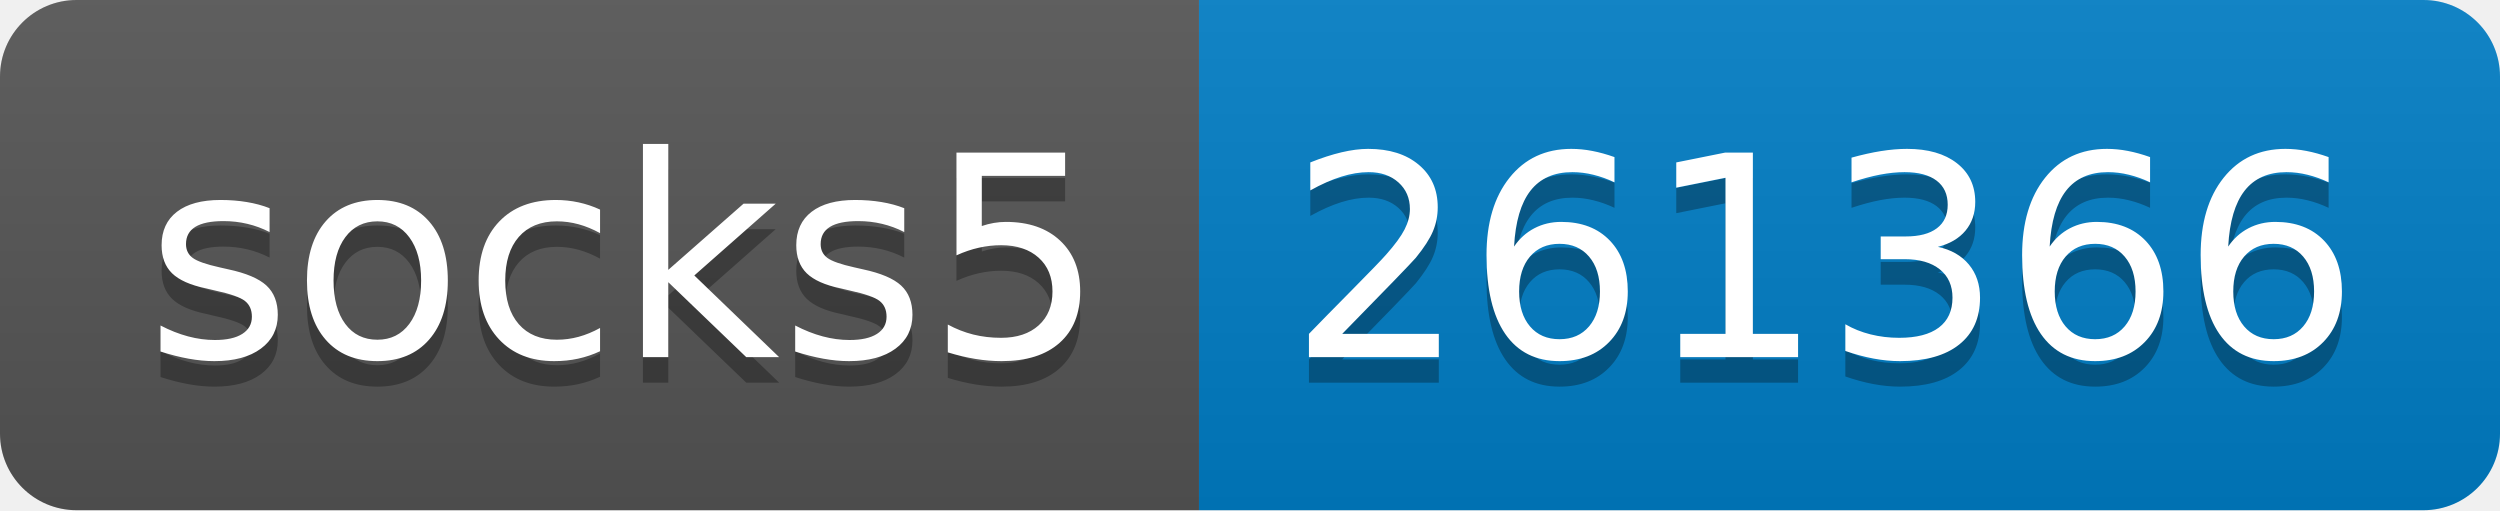
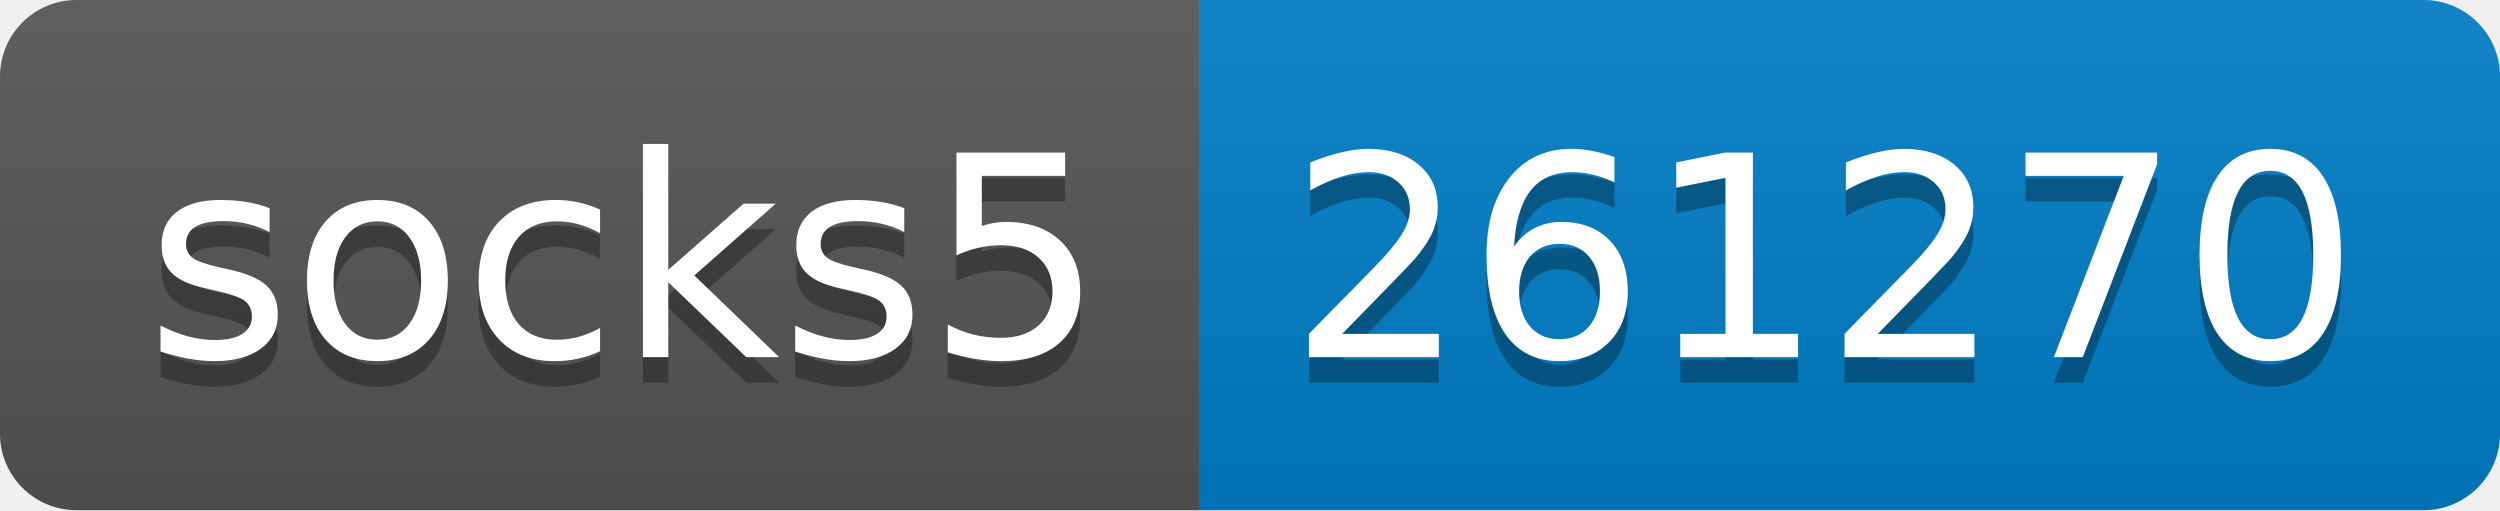
- <svg xmlns="http://www.w3.org/2000/svg" width="98" height="20" role="img" aria-label="socks5: 261366">
+ <svg xmlns="http://www.w3.org/2000/svg" width="98" height="20" role="img" aria-label="socks5: 261270">
  <linearGradient id="s" x2="0" y2="100%">
    <stop offset="0" stop-color="#bbb" stop-opacity=".1" />
    <stop offset="1" stop-opacity=".1" />
  </linearGradient>
  <clipPath id="r">
    <rect width="98" height="20" rx="3" fill="#fff" />
  </clipPath>
  <g clip-path="url(#r)">
    <rect width="47" height="20" fill="#555" />
    <rect x="47" width="51" height="20" fill="#007ec6" />
    <rect width="98" height="20" fill="url(#s)" />
  </g>
  <g fill="#fff" text-anchor="middle" font-family="Verdana,Geneva,DejaVu Sans,sans-serif" text-rendering="geometricPrecision" font-size="110">
    <text aria-hidden="true" x="245" y="150" fill="#010101" fill-opacity=".3" transform="scale(.1)" textLength="370">socks5</text>
    <text x="245" y="140" transform="scale(.1)" fill="#fff" textLength="370">socks5</text>
-     <text aria-hidden="true" x="715" y="150" fill="#010101" fill-opacity=".3" transform="scale(.1)" textLength="410">261366</text>
-     <text x="715" y="140" transform="scale(.1)" fill="#fff" textLength="410">261366</text>
+     <text aria-hidden="true" x="715" y="150" fill="#010101" fill-opacity=".3" transform="scale(.1)" textLength="410">261270</text>
+     <text x="715" y="140" transform="scale(.1)" fill="#fff" textLength="410">261270</text>
  </g>
</svg>
